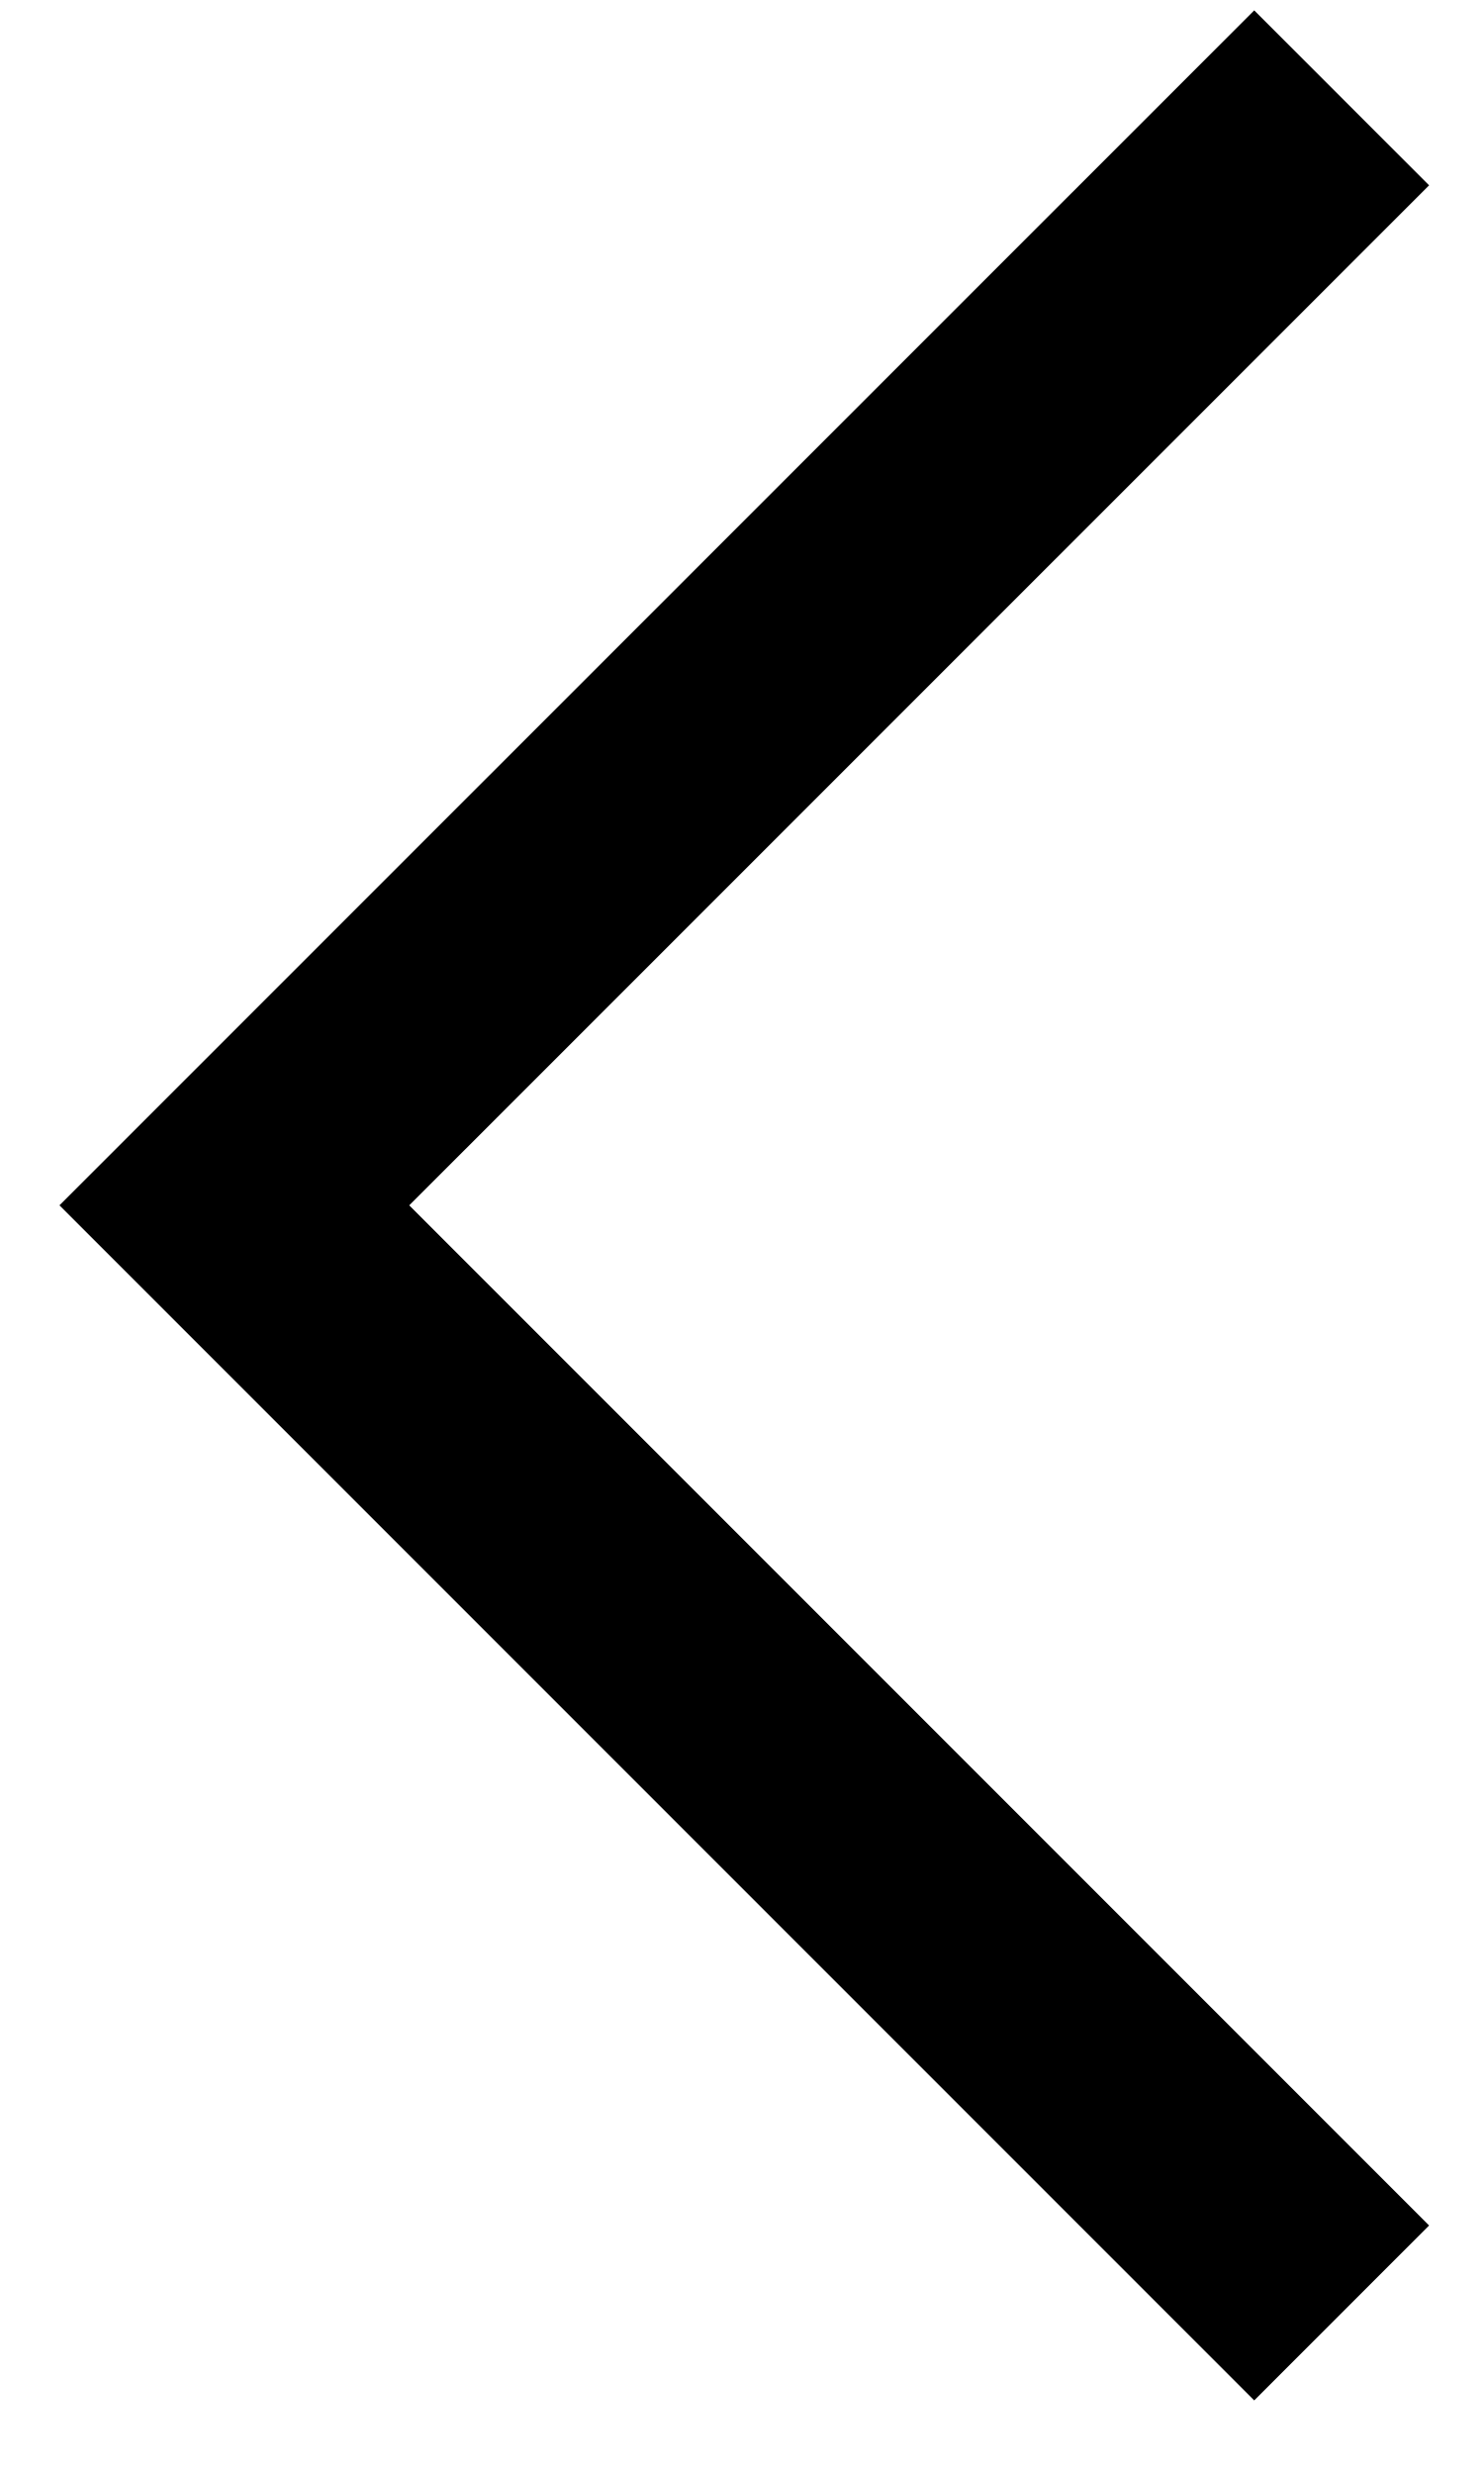
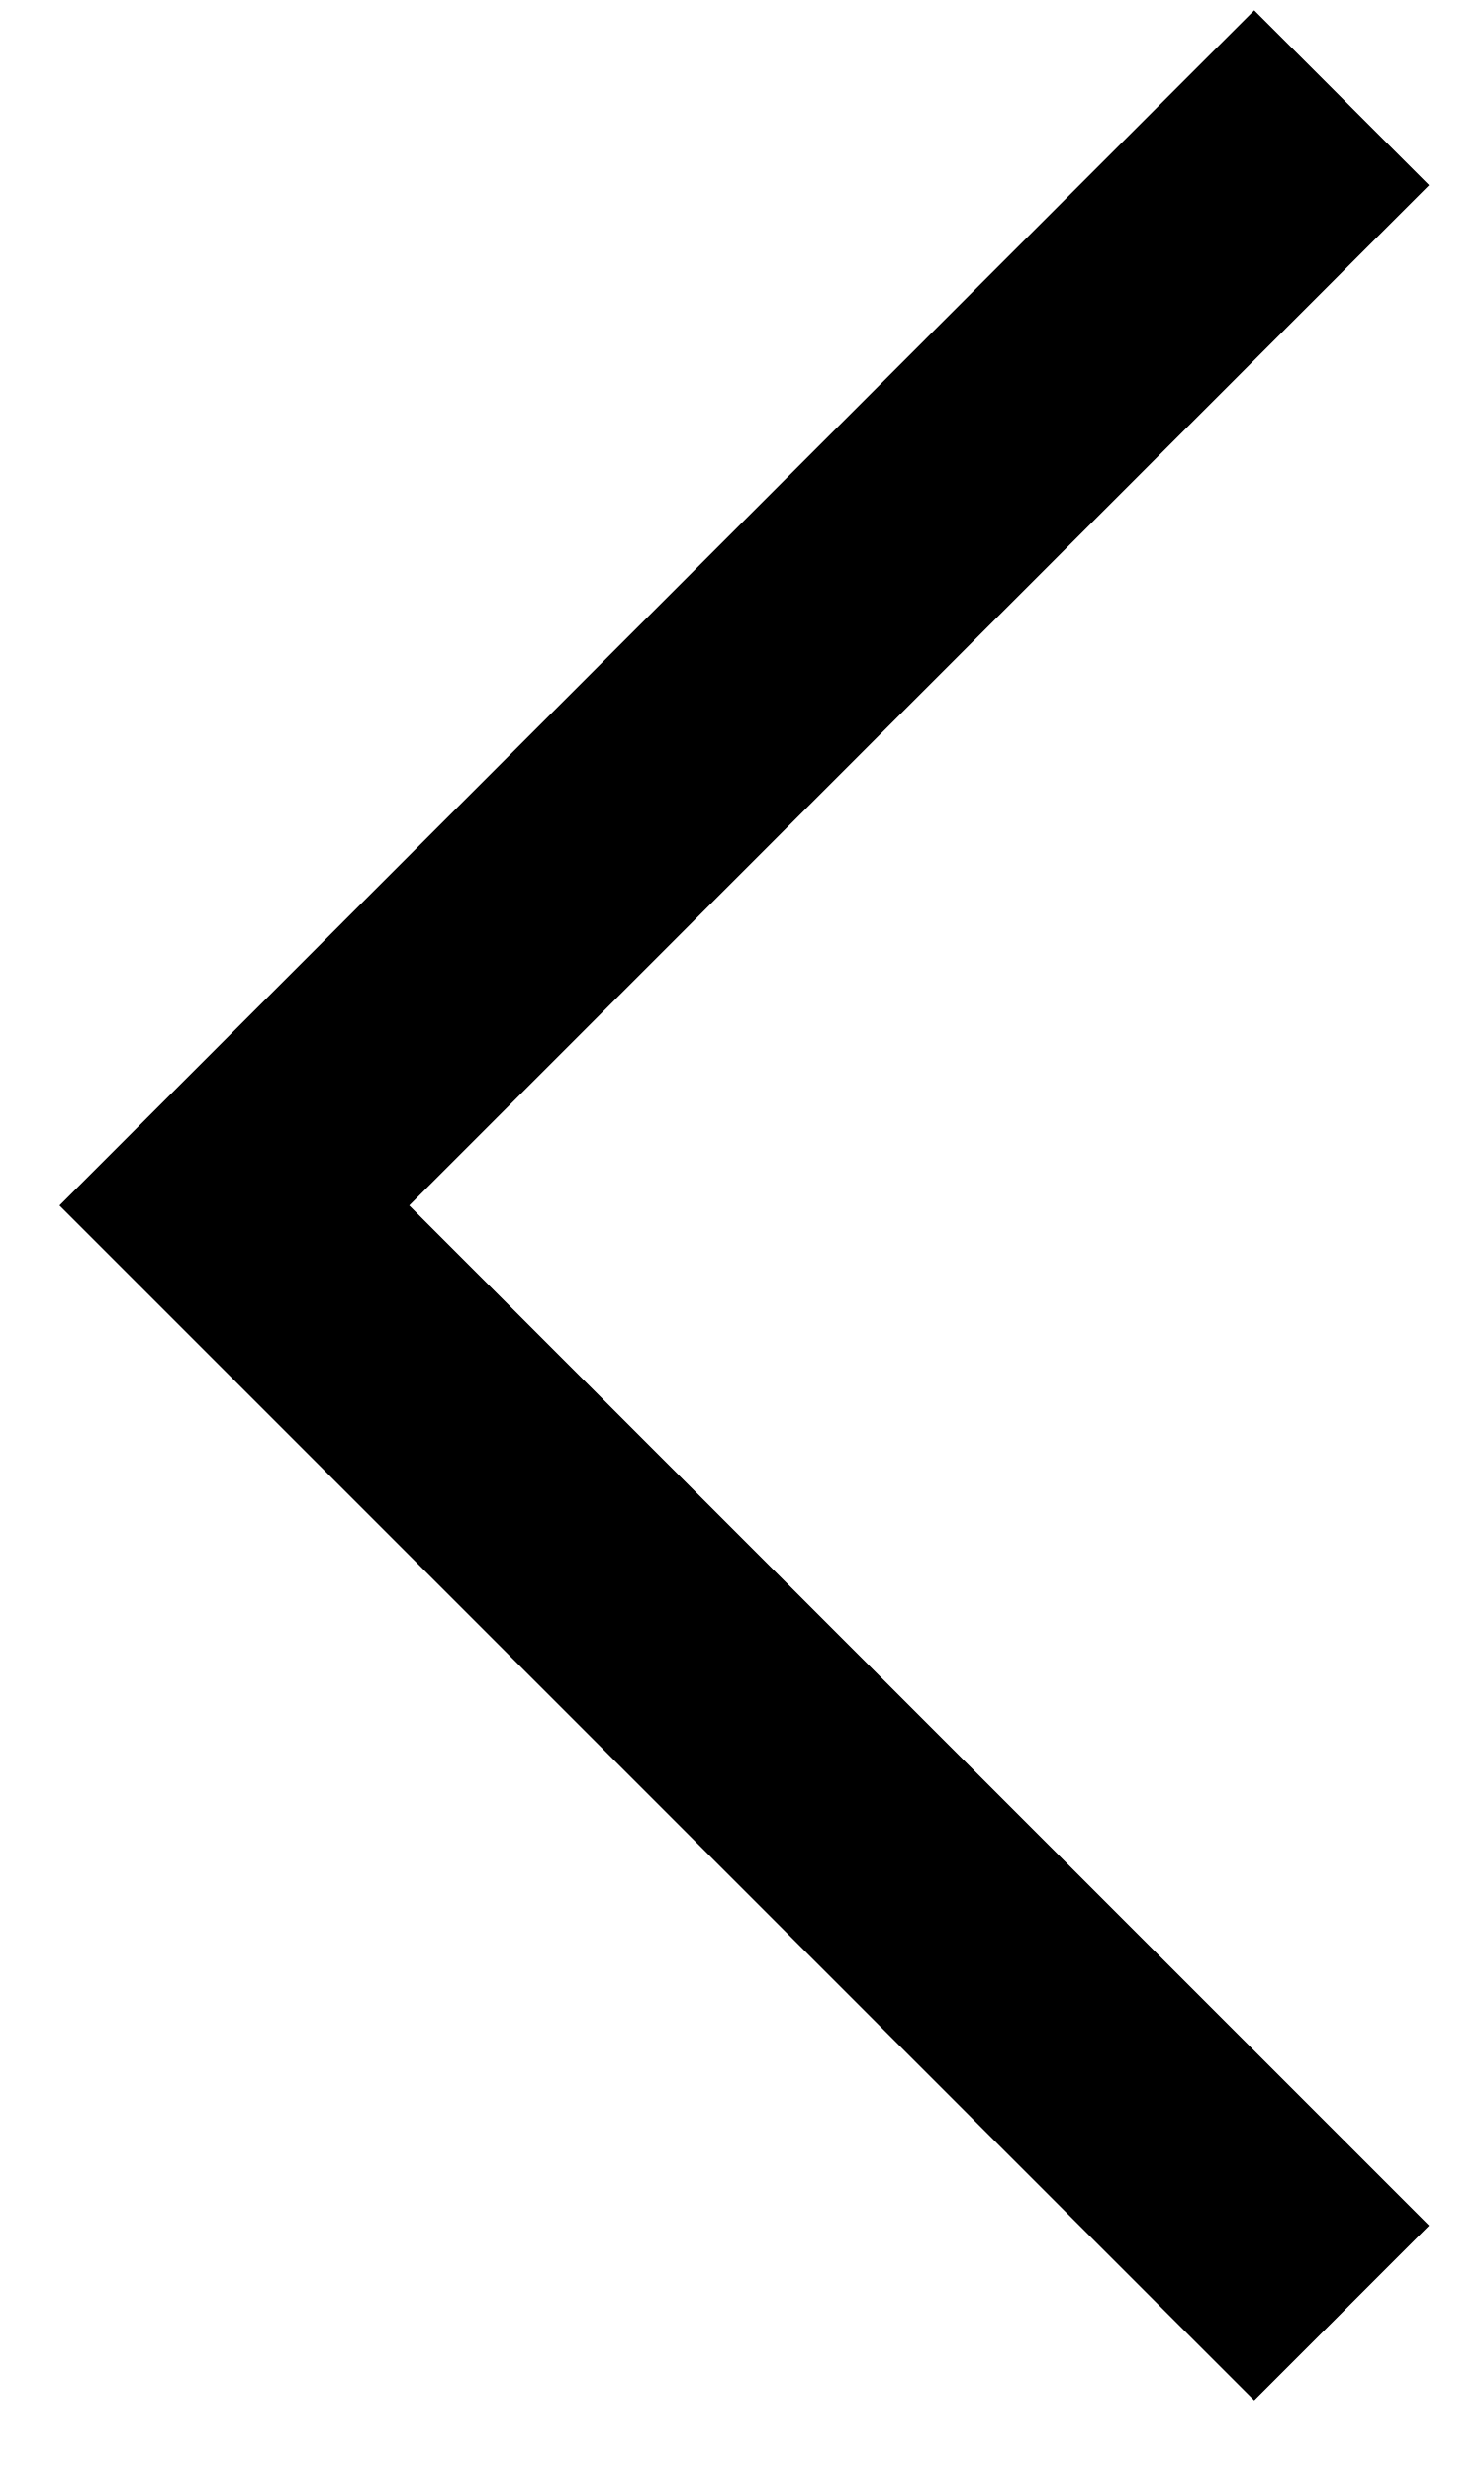
- <svg xmlns="http://www.w3.org/2000/svg" width="12" height="20" viewBox="0 0 12 20" fill="none">
-   <path d="M10.849 0.791L1.895 9.744L10.849 18.698" stroke="currentColor" stroke-width="2" />
+ <svg xmlns="http://www.w3.org/2000/svg" width="12" height="20" fill="none">
+   <path d="M10.849.79L1.895 9.745l8.954 8.954" stroke="currentColor" stroke-width="2" />
</svg>
